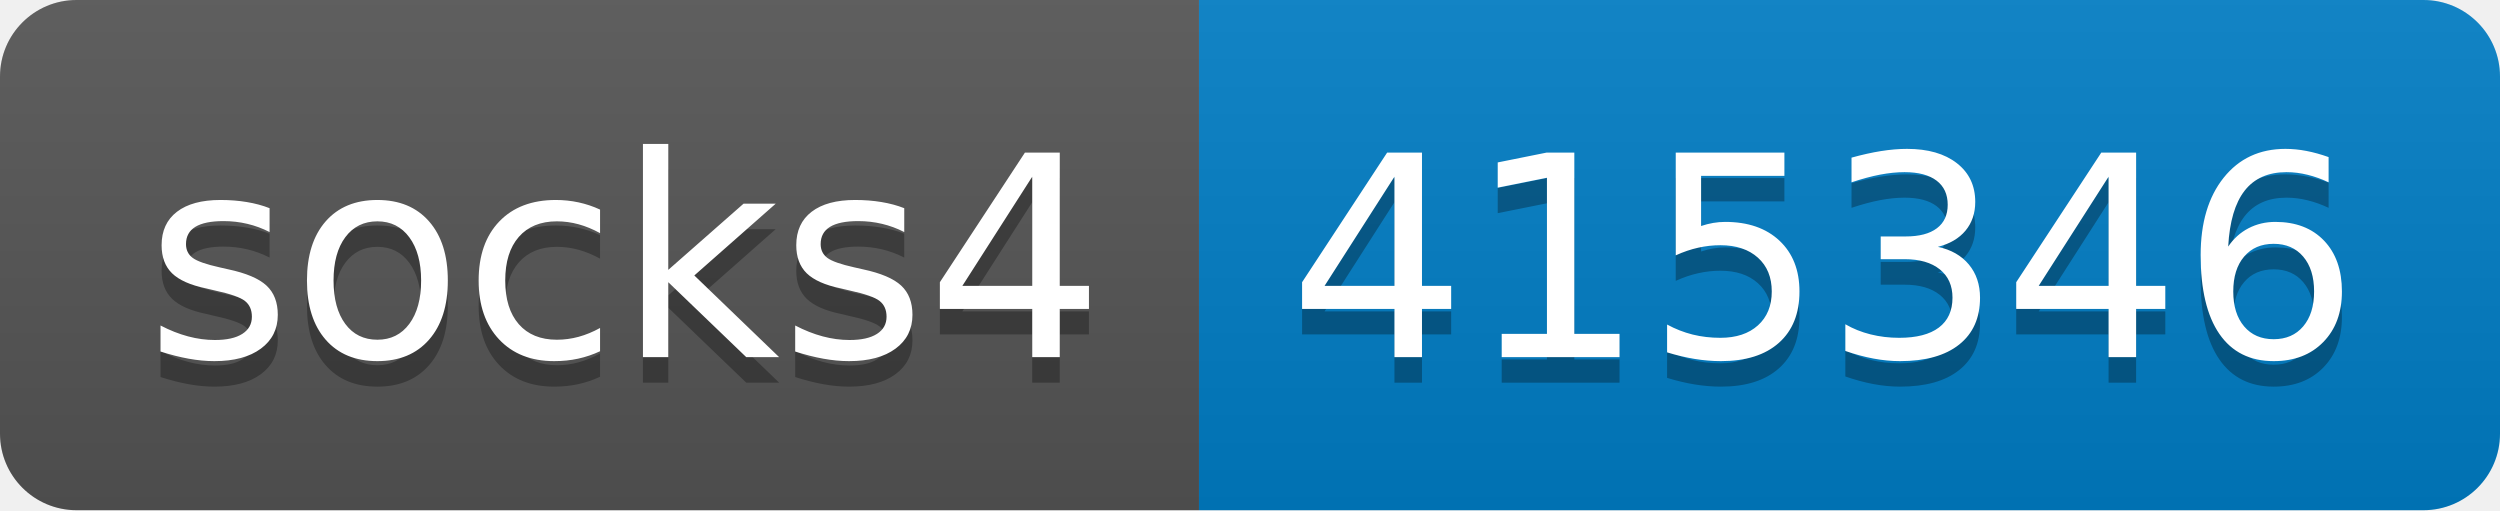
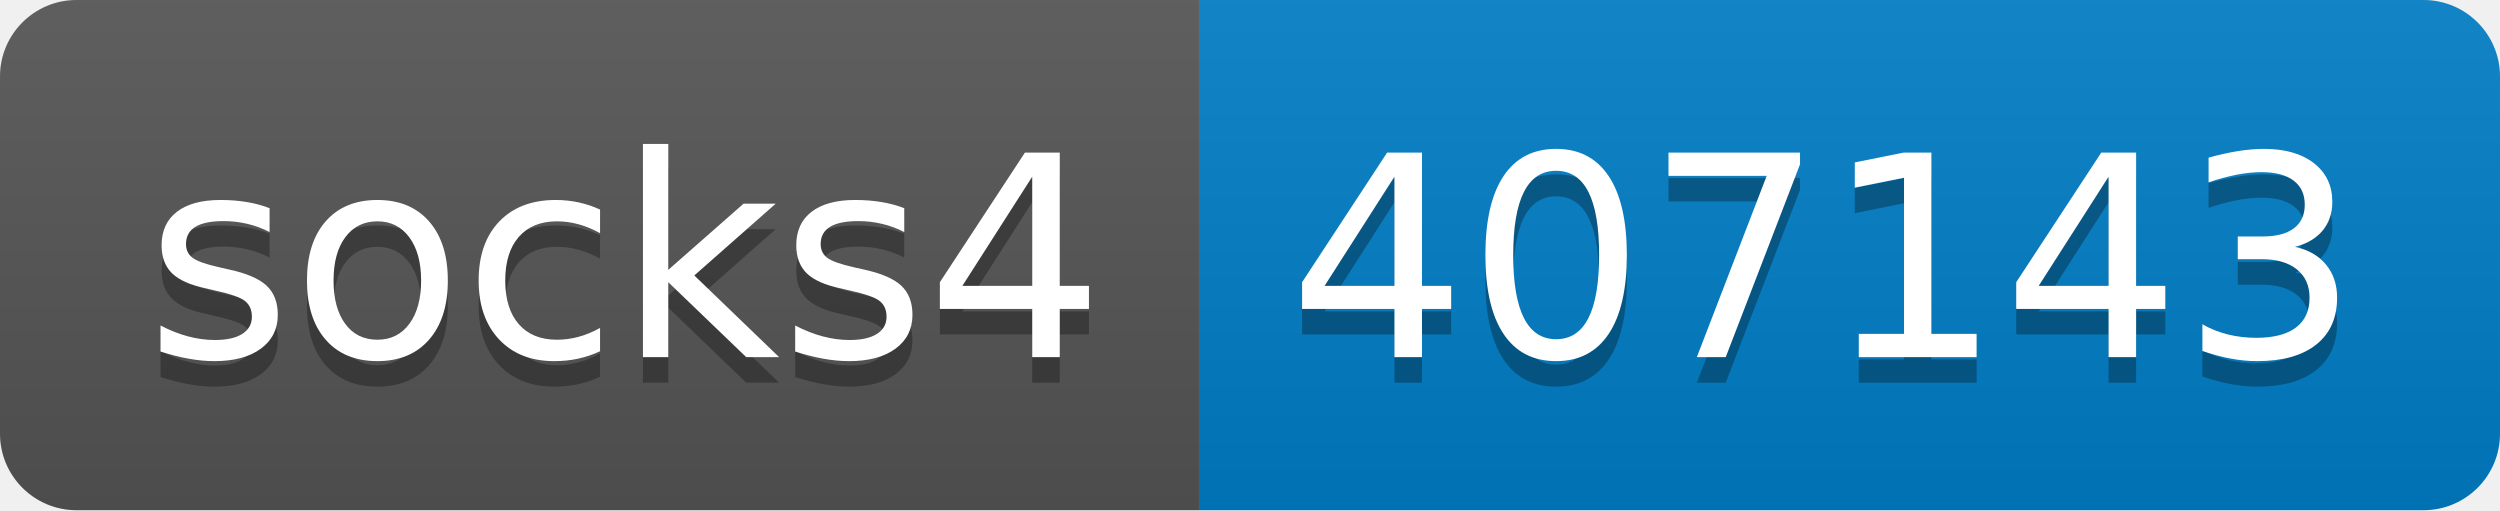
- <svg xmlns="http://www.w3.org/2000/svg" width="98" height="20" role="img" aria-label="socks4: 415346">
+ <svg xmlns="http://www.w3.org/2000/svg" width="98" height="20" role="img" aria-label="socks4: 407143">
  <linearGradient id="s" x2="0" y2="100%">
    <stop offset="0" stop-color="#bbb" stop-opacity=".1" />
    <stop offset="1" stop-opacity=".1" />
  </linearGradient>
  <clipPath id="r">
    <rect width="98" height="20" rx="3" fill="#fff" />
  </clipPath>
  <g clip-path="url(#r)">
    <rect width="47" height="20" fill="#555" />
    <rect x="47" width="51" height="20" fill="#007ec6" />
    <rect width="98" height="20" fill="url(#s)" />
  </g>
  <g fill="#fff" text-anchor="middle" font-family="Verdana,Geneva,DejaVu Sans,sans-serif" text-rendering="geometricPrecision" font-size="110">
    <text aria-hidden="true" x="245" y="150" fill="#010101" fill-opacity=".3" transform="scale(.1)" textLength="370">socks4</text>
    <text x="245" y="140" transform="scale(.1)" fill="#fff" textLength="370">socks4</text>
-     <text aria-hidden="true" x="715" y="150" fill="#010101" fill-opacity=".3" transform="scale(.1)" textLength="410">415346</text>
-     <text x="715" y="140" transform="scale(.1)" fill="#fff" textLength="410">415346</text>
+     <text aria-hidden="true" x="715" y="150" fill="#010101" fill-opacity=".3" transform="scale(.1)" textLength="410">407143</text>
+     <text x="715" y="140" transform="scale(.1)" fill="#fff" textLength="410">407143</text>
  </g>
</svg>
